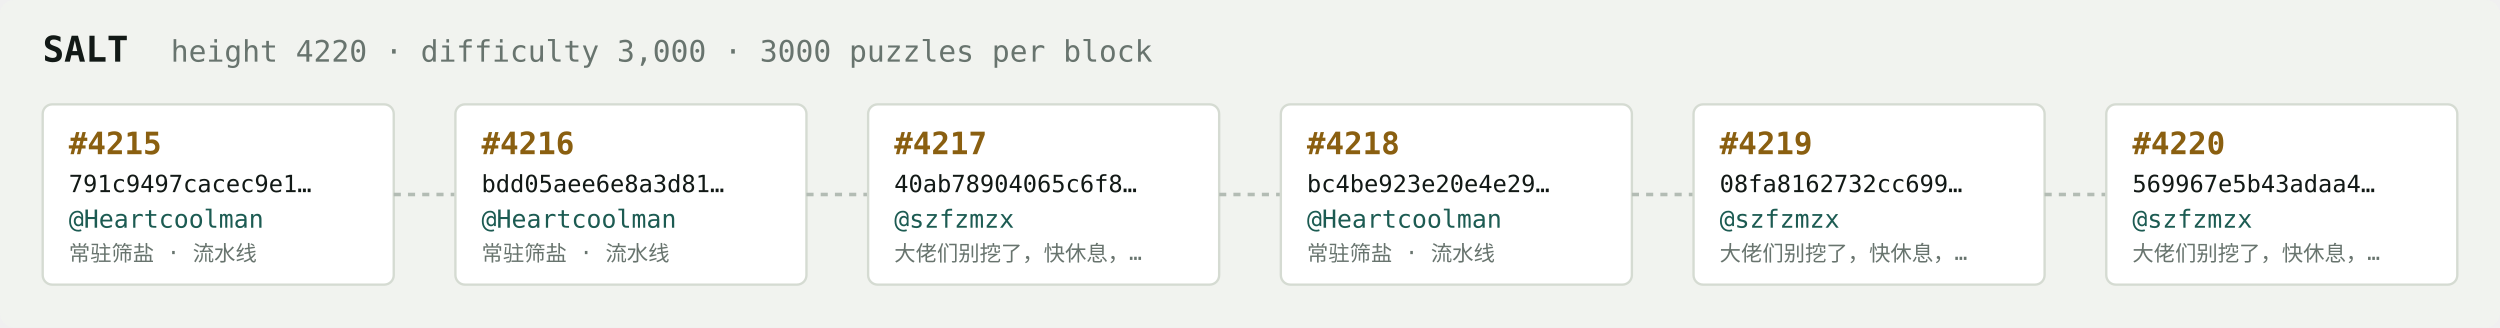
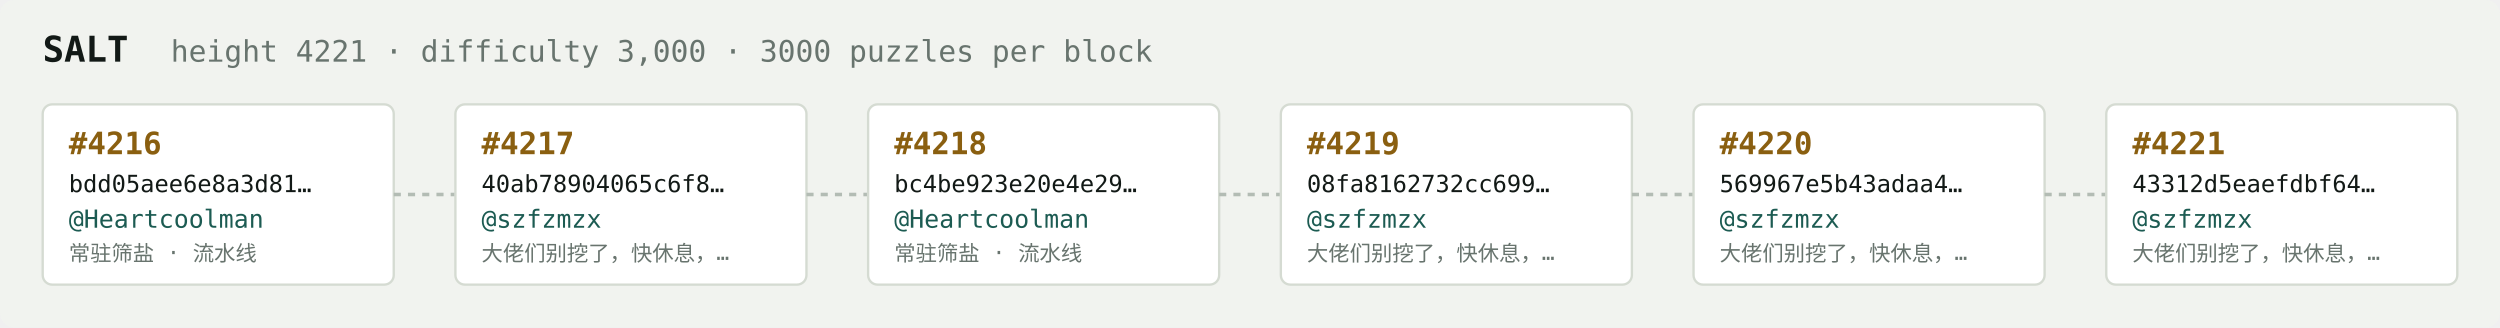
<svg xmlns="http://www.w3.org/2000/svg" width="1054" height="138" viewBox="0 0 1054 138" font-family="ui-monospace,SFMono-Regular,Menlo,monospace">
  <rect fill="#f1f3ef" width="1054" height="138" rx="6" />
  <text x="18" y="26" fill="#121916" font-size="15" font-weight="700">SALT</text>
-   <text x="72" y="26" fill="#68746e" font-size="12.5">height 4220 · difficulty 3,000 · 3000 puzzles per block</text>
+   <text x="72" y="26" fill="#68746e" font-size="12.5">height 4221 · difficulty 3,000 · 3000 puzzles per block</text>
  <rect x="18" y="44" width="148" height="76" rx="4" fill="#ffffff" stroke="#d5dbd2" stroke-width="1" />
-   <text x="29" y="65" fill="#8a5f10" font-size="13" font-weight="700">#4215</text>
-   <text x="29" y="81" fill="#121916" font-size="10">791c9497cacec9e1…</text>
+   <text x="29" y="65" fill="#8a5f10" font-size="13" font-weight="700">#4216</text>
+   <text x="29" y="81" fill="#121916" font-size="10">bdd05aee6e8a3d81…</text>
  <text x="29" y="96" fill="#1c5b52" font-size="10.5">@Heartcoolman</text>
  <text x="29" y="110" fill="#68746e" font-size="9">常驻筛盐 · 流水线</text>
  <line x1="166" y1="82.0" x2="192" y2="82.0" stroke="#b3bcb4" stroke-width="1.5" stroke-dasharray="3 3" />
  <rect x="192" y="44" width="148" height="76" rx="4" fill="#ffffff" stroke="#d5dbd2" stroke-width="1" />
-   <text x="203" y="65" fill="#8a5f10" font-size="13" font-weight="700">#4216</text>
-   <text x="203" y="81" fill="#121916" font-size="10">bdd05aee6e8a3d81…</text>
-   <text x="203" y="96" fill="#1c5b52" font-size="10.5">@Heartcoolman</text>
-   <text x="203" y="110" fill="#68746e" font-size="9">常驻筛盐 · 流水线</text>
+   <text x="203" y="65" fill="#8a5f10" font-size="13" font-weight="700">#4217</text>
+   <text x="203" y="81" fill="#121916" font-size="10">40ab78904065c6f8…</text>
+   <text x="203" y="96" fill="#1c5b52" font-size="10.5">@szfzmzx</text>
+   <text x="203" y="110" fill="#68746e" font-size="9">大佬们别挖了，快休息，…</text>
  <line x1="340" y1="82.0" x2="366" y2="82.0" stroke="#b3bcb4" stroke-width="1.5" stroke-dasharray="3 3" />
  <rect x="366" y="44" width="148" height="76" rx="4" fill="#ffffff" stroke="#d5dbd2" stroke-width="1" />
-   <text x="377" y="65" fill="#8a5f10" font-size="13" font-weight="700">#4217</text>
-   <text x="377" y="81" fill="#121916" font-size="10">40ab78904065c6f8…</text>
-   <text x="377" y="96" fill="#1c5b52" font-size="10.5">@szfzmzx</text>
-   <text x="377" y="110" fill="#68746e" font-size="9">大佬们别挖了，快休息，…</text>
+   <text x="377" y="65" fill="#8a5f10" font-size="13" font-weight="700">#4218</text>
+   <text x="377" y="81" fill="#121916" font-size="10">bc4be923e20e4e29…</text>
+   <text x="377" y="96" fill="#1c5b52" font-size="10.5">@Heartcoolman</text>
+   <text x="377" y="110" fill="#68746e" font-size="9">常驻筛盐 · 流水线</text>
  <line x1="514" y1="82.0" x2="540" y2="82.0" stroke="#b3bcb4" stroke-width="1.5" stroke-dasharray="3 3" />
  <rect x="540" y="44" width="148" height="76" rx="4" fill="#ffffff" stroke="#d5dbd2" stroke-width="1" />
-   <text x="551" y="65" fill="#8a5f10" font-size="13" font-weight="700">#4218</text>
-   <text x="551" y="81" fill="#121916" font-size="10">bc4be923e20e4e29…</text>
-   <text x="551" y="96" fill="#1c5b52" font-size="10.5">@Heartcoolman</text>
-   <text x="551" y="110" fill="#68746e" font-size="9">常驻筛盐 · 流水线</text>
+   <text x="551" y="65" fill="#8a5f10" font-size="13" font-weight="700">#4219</text>
+   <text x="551" y="81" fill="#121916" font-size="10">08fa8162732cc699…</text>
+   <text x="551" y="96" fill="#1c5b52" font-size="10.5">@szfzmzx</text>
+   <text x="551" y="110" fill="#68746e" font-size="9">大佬们别挖了，快休息，…</text>
  <line x1="688" y1="82.0" x2="714" y2="82.0" stroke="#b3bcb4" stroke-width="1.5" stroke-dasharray="3 3" />
  <rect x="714" y="44" width="148" height="76" rx="4" fill="#ffffff" stroke="#d5dbd2" stroke-width="1" />
-   <text x="725" y="65" fill="#8a5f10" font-size="13" font-weight="700">#4219</text>
-   <text x="725" y="81" fill="#121916" font-size="10">08fa8162732cc699…</text>
+   <text x="725" y="65" fill="#8a5f10" font-size="13" font-weight="700">#4220</text>
+   <text x="725" y="81" fill="#121916" font-size="10">569967e5b43adaa4…</text>
  <text x="725" y="96" fill="#1c5b52" font-size="10.5">@szfzmzx</text>
  <text x="725" y="110" fill="#68746e" font-size="9">大佬们别挖了，快休息，…</text>
  <line x1="862" y1="82.0" x2="888" y2="82.0" stroke="#b3bcb4" stroke-width="1.5" stroke-dasharray="3 3" />
  <rect x="888" y="44" width="148" height="76" rx="4" fill="#ffffff" stroke="#d5dbd2" stroke-width="1" />
-   <text x="899" y="65" fill="#8a5f10" font-size="13" font-weight="700">#4220</text>
-   <text x="899" y="81" fill="#121916" font-size="10">569967e5b43adaa4…</text>
+   <text x="899" y="65" fill="#8a5f10" font-size="13" font-weight="700">#4221</text>
+   <text x="899" y="81" fill="#121916" font-size="10">43312d5eaefdbf64…</text>
  <text x="899" y="96" fill="#1c5b52" font-size="10.5">@szfzmzx</text>
  <text x="899" y="110" fill="#68746e" font-size="9">大佬们别挖了，快休息，…</text>
</svg>
